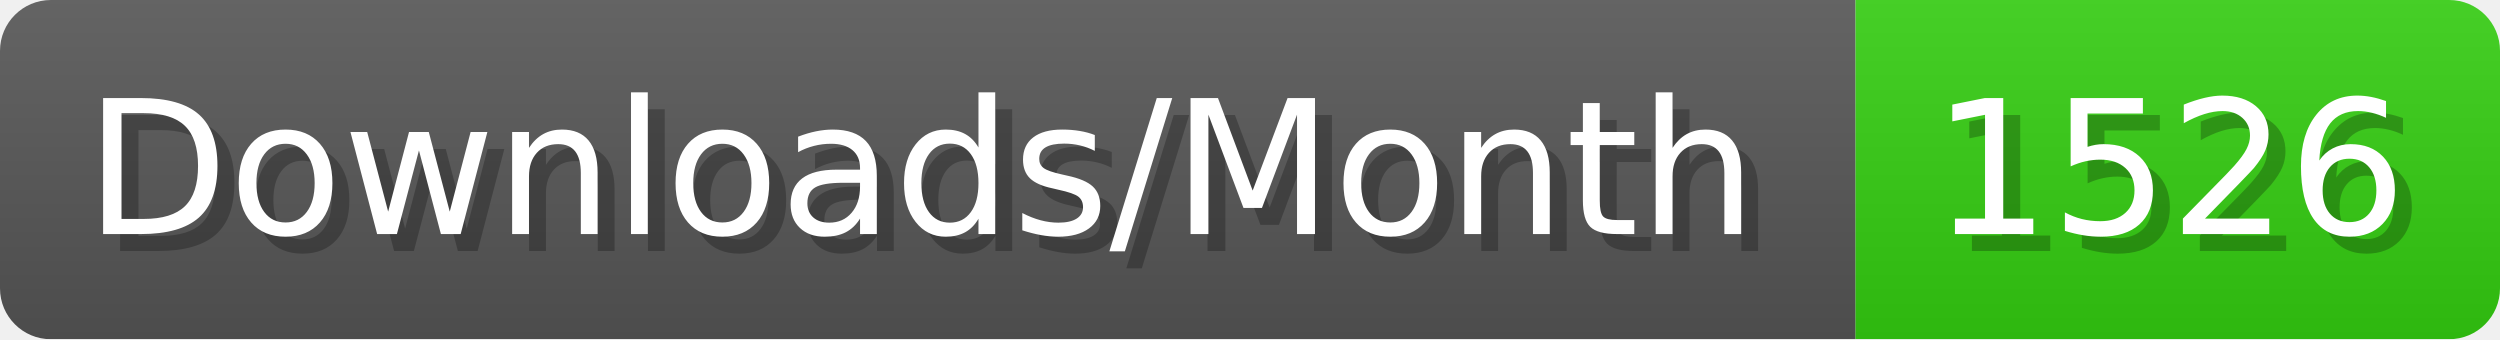
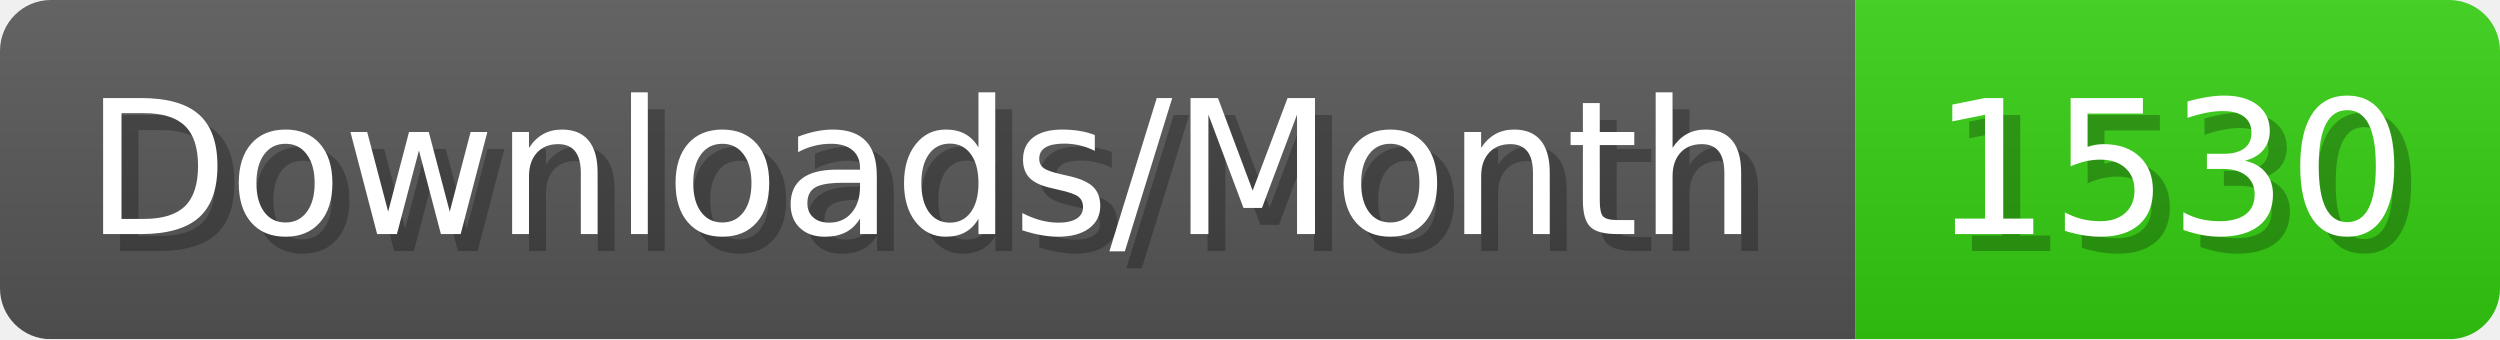
- <svg xmlns="http://www.w3.org/2000/svg" width="147.4" height="20" viewBox="0 0 1474 200" role="img" aria-label="Downloads/Month: 1526">
+ <svg xmlns="http://www.w3.org/2000/svg" width="147.4" height="20" viewBox="0 0 1474 200" role="img" aria-label="Downloads/Month: 1530">
  <linearGradient id="YlXUI" x2="0" y2="100%">
    <stop offset="0" stop-opacity=".1" stop-color="#EEE" />
    <stop offset="1" stop-opacity=".1" />
  </linearGradient>
  <mask id="JHhop">
    <rect width="1474" height="200" rx="30" fill="#FFF" />
  </mask>
  <g mask="url(#JHhop)">
    <rect width="1094" height="200" fill="#555" />
    <rect width="380" height="200" fill="#3C1" x="1094" />
    <rect width="1474" height="200" fill="url(#YlXUI)" />
  </g>
  <g aria-hidden="true" fill="#fff" text-anchor="start" font-family="Verdana,DejaVu Sans,sans-serif" font-size="110">
    <text x="60" y="148" textLength="994" fill="#000" opacity="0.25">Downloads/Month</text>
    <text x="50" y="138" textLength="994">Downloads/Month</text>
-     <text x="1149" y="148" textLength="280" fill="#000" opacity="0.25">1526</text>
-     <text x="1139" y="138" textLength="280">1526</text>
+     <text x="1149" y="148" textLength="280" fill="#000" opacity="0.25">1530</text>
+     <text x="1139" y="138" textLength="280">1530</text>
  </g>
</svg>
